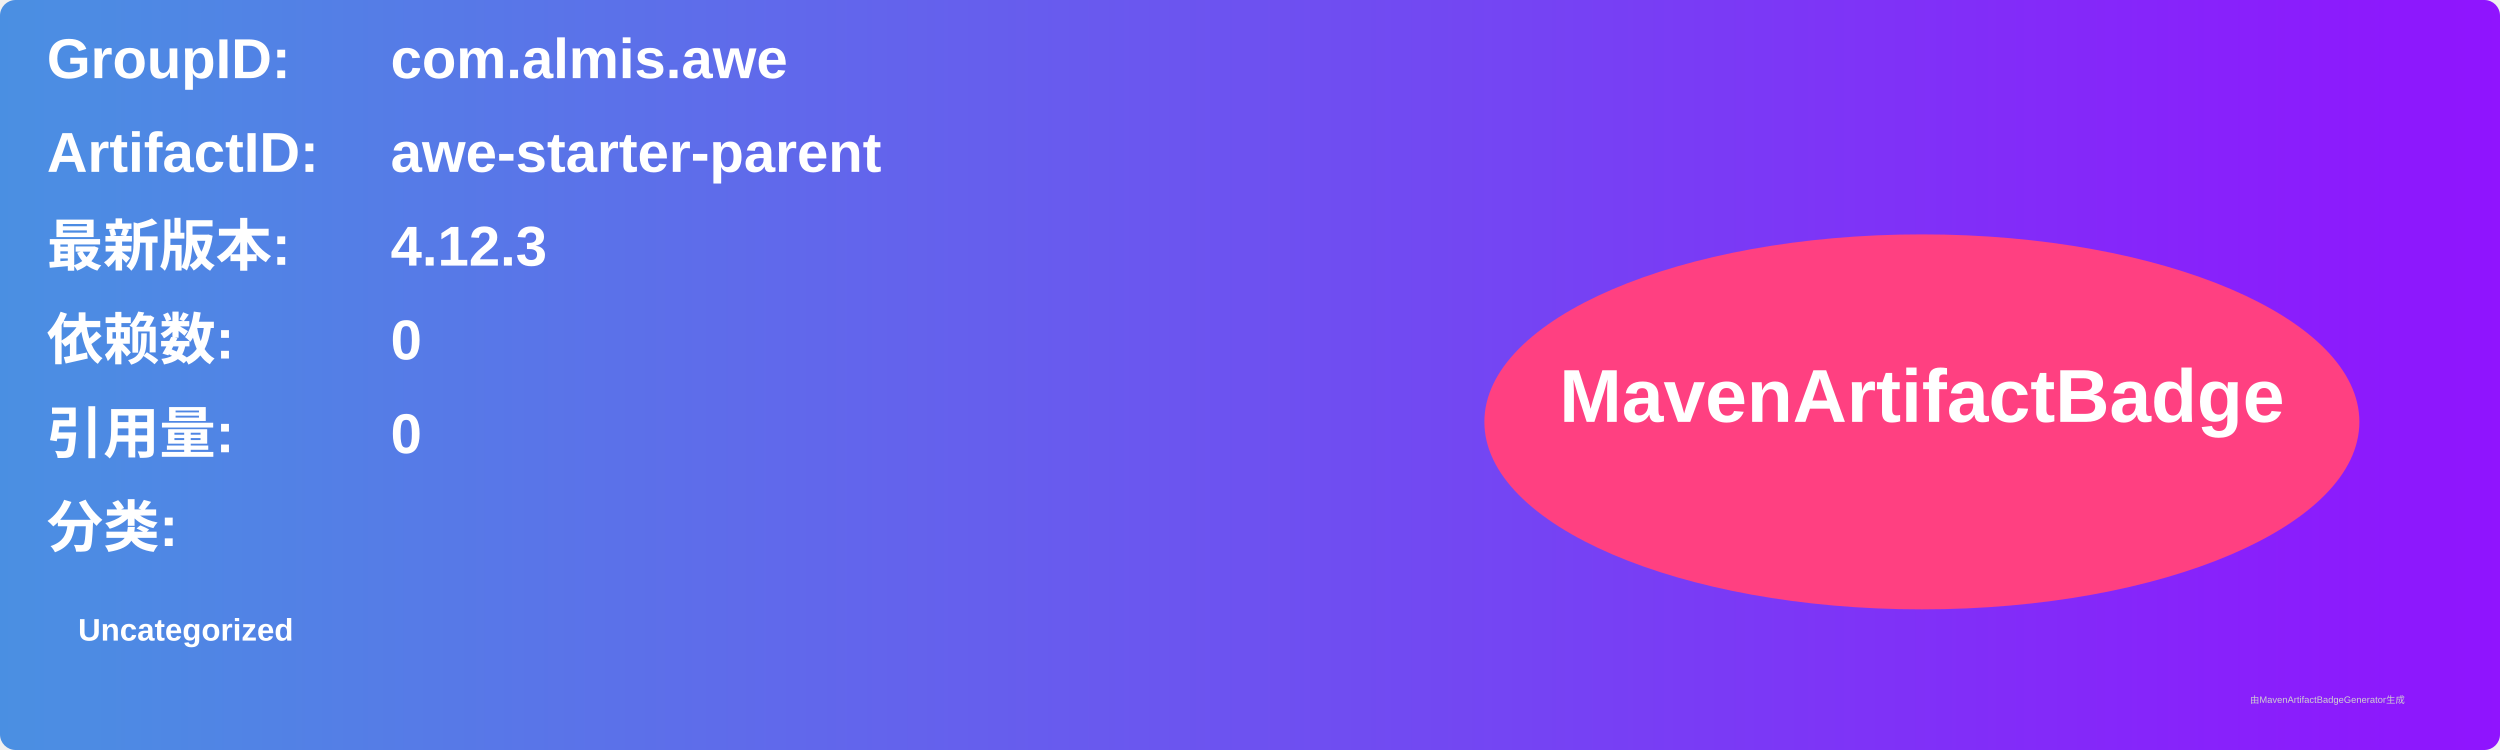
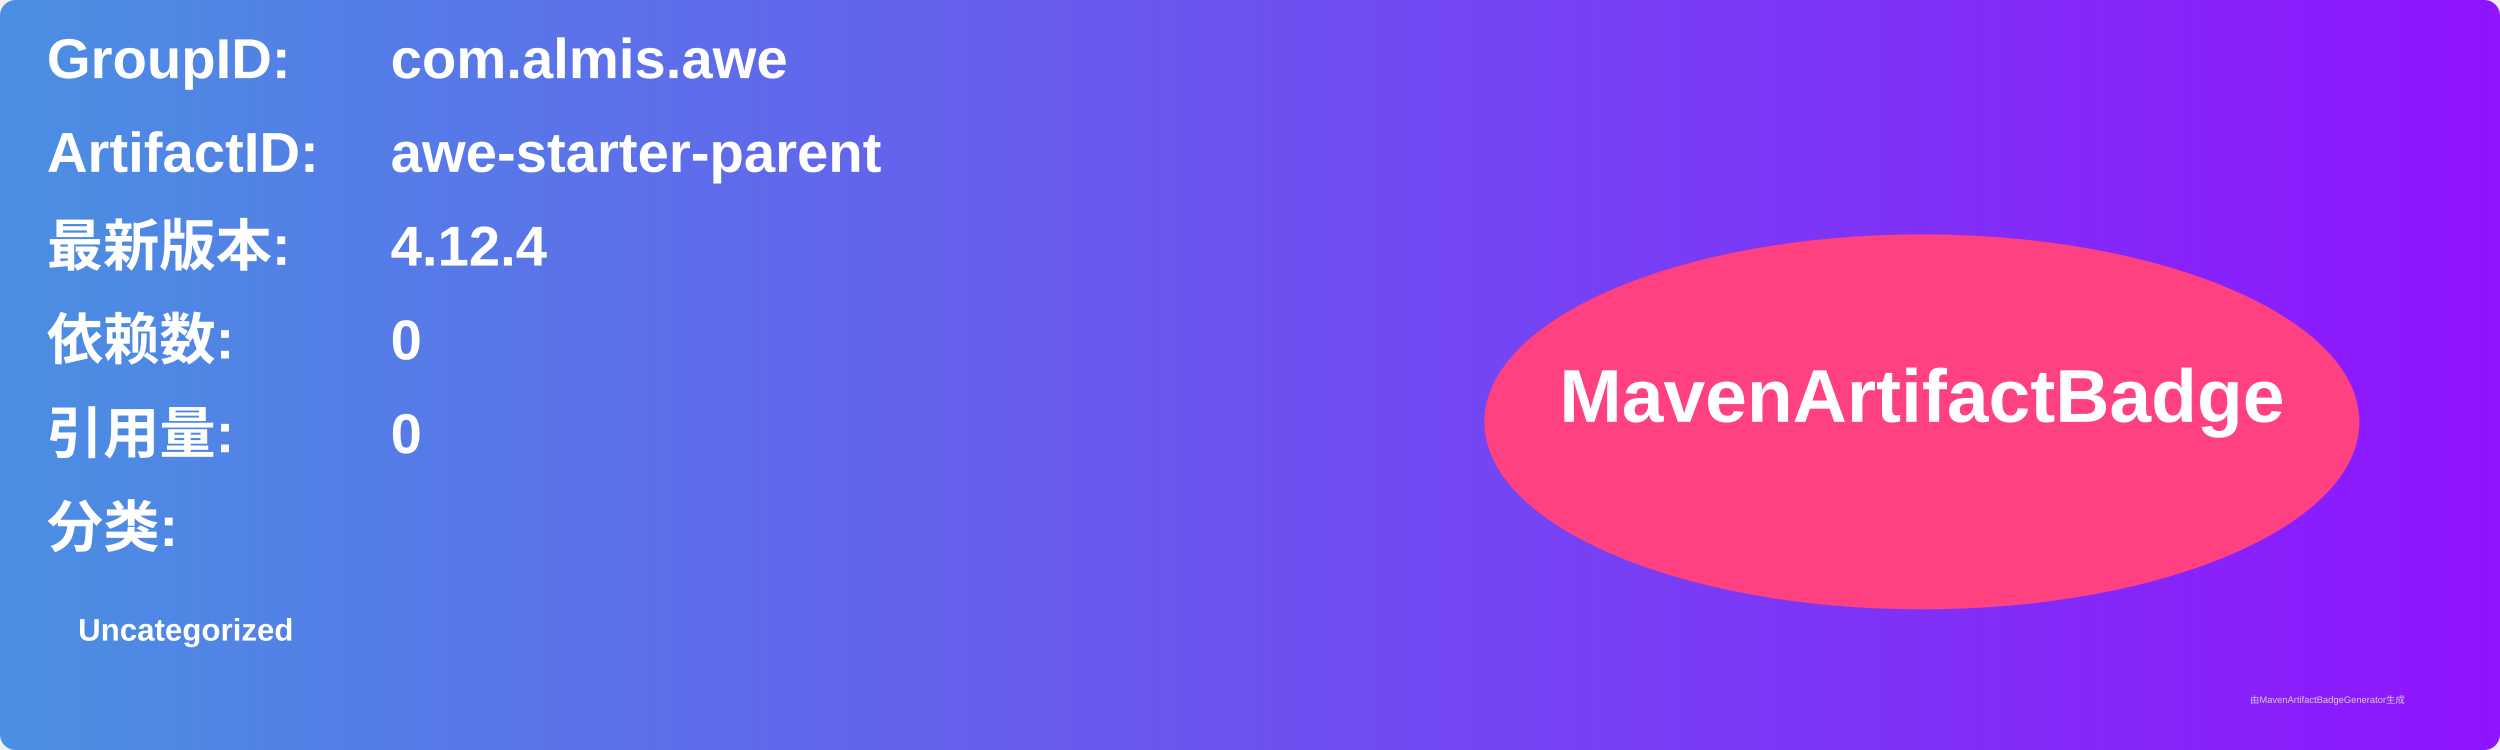
<svg xmlns="http://www.w3.org/2000/svg" width="800" height="240" viewBox="0 0 800 240">
  <linearGradient id="grad" x1="0%" y1="0%" x2="100%" y2="0%">
    <stop offset="0%" stop-color="#4a90e2" />
    <stop offset="100%" stop-color="#9013fe" />
  </linearGradient>
  <rect width="100%" height="100%" rx="5" ry="5" fill="url(#grad)" />
  <g transform="translate(15, 15)">
    <text x="0" y="10" font-family="Arial" font-size="18" fill="white" font-weight="bold" width="260">GroupID:</text>
    <text x="110" y="10" font-family="Arial" font-size="18" fill="white" font-weight="bold" width="460">com.almis.awe</text>
    <text x="0" y="40" font-family="Arial" font-size="18" fill="white" font-weight="bold" width="260">ArtifactID:</text>
    <text x="110" y="40" font-family="Arial" font-size="18" fill="white" font-weight="bold" width="460">awe-starter-parent</text>
    <text x="0" y="70" font-family="Arial" font-size="18" fill="white" font-weight="bold">最新版本:</text>
    <text x="110" y="70" font-family="Arial" font-size="18" fill="white" font-weight="bold">
-       <tspan font-weight="bold">4.12.3</tspan>
+       <tspan font-weight="bold">4.12.4</tspan>
    </text>
    <text x="0" y="100" font-family="Arial" font-size="18" fill="white" font-weight="bold">依赖数: </text>
    <text x="110" y="100" font-family="Arial" font-size="18" fill="white">
      <tspan font-weight="bold">0</tspan>
    </text>
    <text x="0" y="130" font-family="Arial" font-size="18" fill="white" font-weight="bold">引用量: </text>
    <text x="110" y="130" font-family="Arial" font-size="18" fill="white">
      <tspan font-weight="bold">0</tspan>
    </text>
    <text x="0" y="160" font-family="Arial" font-size="18" fill="white" font-weight="bold">分类:</text>
    <text x="10" y="190" font-family="Arial" font-size="10" fill="white">
      <tspan font-weight="bold">Uncategorized</tspan>
    </text>
    <ellipse cx="600" cy="120" rx="140" ry="60" fill="#ff4081" />
    <text x="600" y="120" text-anchor="middle" font-family="Arial" font-size="24" fill="white" font-weight="bold">MavenArtifactBadge</text>
  </g>
  <text x="720" y="225" font-family="Arial" font-size="3" fill="#d0d0d0">由MavenArtifactBadgeGenerator生成</text>
</svg>
